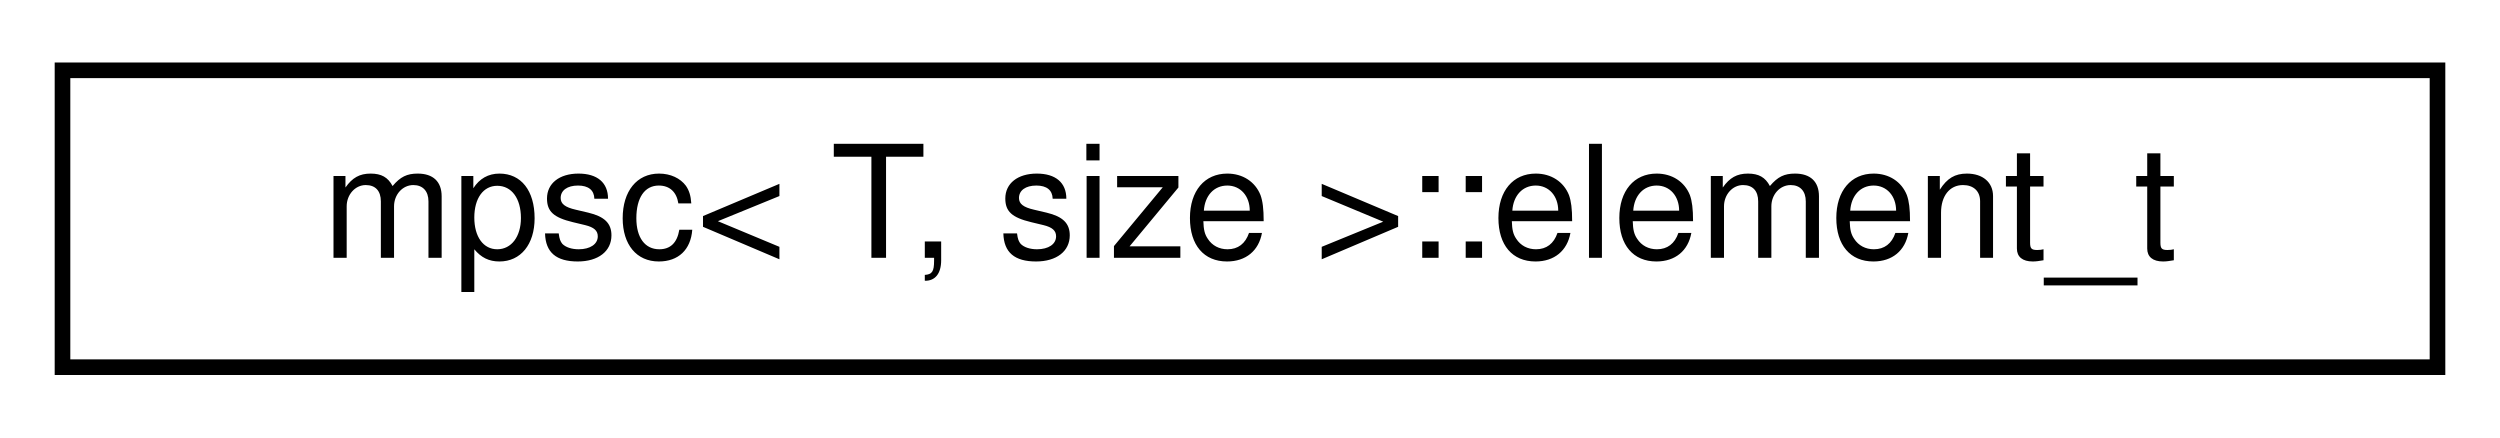
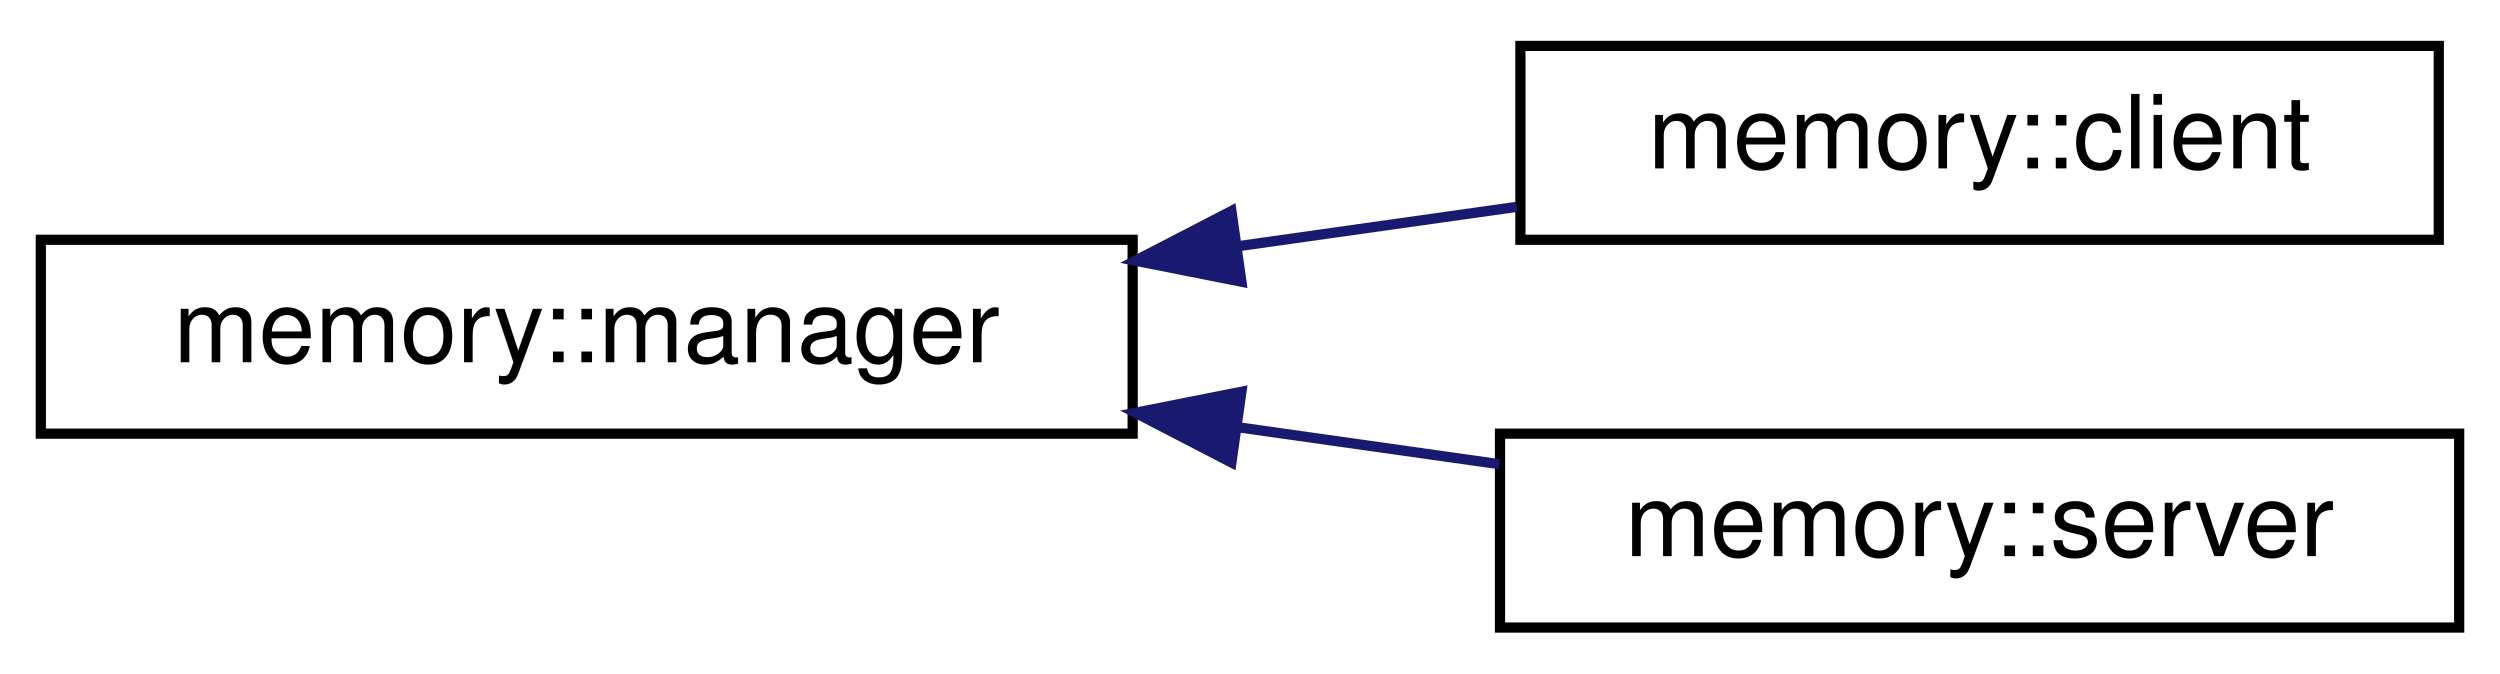
- <svg xmlns="http://www.w3.org/2000/svg" xmlns:xlink="http://www.w3.org/1999/xlink" width="160pt" height="28pt" viewBox="0.00 0.00 160.00 28.00">
-   <g id="graph0" class="graph" transform="scale(1 1) rotate(0) translate(4 24)">
+ <svg xmlns="http://www.w3.org/2000/svg" xmlns:xlink="http://www.w3.org/1999/xlink" width="245pt" height="66pt" viewBox="0.00 0.00 245.00 66.00">
+   <g id="graph0" class="graph" transform="scale(1 1) rotate(0) translate(4 62)">
    <g id="node1" class="node">
      <g id="a_node1">
-         <a xlink:href="structmpsc_1_1element__t.html" target="_top" xlink:title=" ">
-           <polygon fill="none" stroke="black" points="0,-0.5 0,-19.5 152,-19.5 152,-0.5 0,-0.5" />
-           <text text-anchor="middle" x="76" y="-7.5" font-family="Helvetica,sans-Serif" font-size="10.00">mpsc&lt; T, size &gt;::element_t</text>
+         <a xlink:href="classmemory_1_1manager.html" target="_top" xlink:title=" ">
+           <polygon fill="none" stroke="black" points="0,-19.5 0,-38.5 107,-38.5 107,-19.5 0,-19.5" />
+           <text text-anchor="middle" x="53.5" y="-26.5" font-family="Helvetica,sans-Serif" font-size="10.00">memory::manager</text>
        </a>
      </g>
    </g>
+     <g id="node2" class="node">
+       <g id="a_node2">
+         <a xlink:href="classmemory_1_1client.html" target="_top" xlink:title=" ">
+           <polygon fill="none" stroke="black" points="145,-38.5 145,-57.5 235,-57.5 235,-38.5 145,-38.5" />
+           <text text-anchor="middle" x="190" y="-45.5" font-family="Helvetica,sans-Serif" font-size="10.00">memory::client</text>
+         </a>
+       </g>
+     </g>
+     <g id="edge1" class="edge">
+       <path fill="none" stroke="midnightblue" d="M117.24,-37.86C126.49,-39.17 135.86,-40.49 144.64,-41.73" />
+       <polygon fill="midnightblue" stroke="midnightblue" points="117.66,-34.39 107.27,-36.45 116.68,-41.32 117.66,-34.39" />
+     </g>
+     <g id="node3" class="node">
+       <g id="a_node3">
+         <a xlink:href="classmemory_1_1server.html" target="_top" xlink:title=" ">
+           <polygon fill="none" stroke="black" points="143,-0.5 143,-19.5 237,-19.5 237,-0.5 143,-0.5" />
+           <text text-anchor="middle" x="190" y="-7.5" font-family="Helvetica,sans-Serif" font-size="10.00">memory::server</text>
+         </a>
+       </g>
+     </g>
+     <g id="edge2" class="edge">
+       <path fill="none" stroke="midnightblue" d="M117.32,-20.13C125.95,-18.91 134.67,-17.67 142.92,-16.51" />
+       <polygon fill="midnightblue" stroke="midnightblue" points="116.68,-16.68 107.27,-21.55 117.66,-23.61 116.68,-16.68" />
+     </g>
  </g>
</svg>
